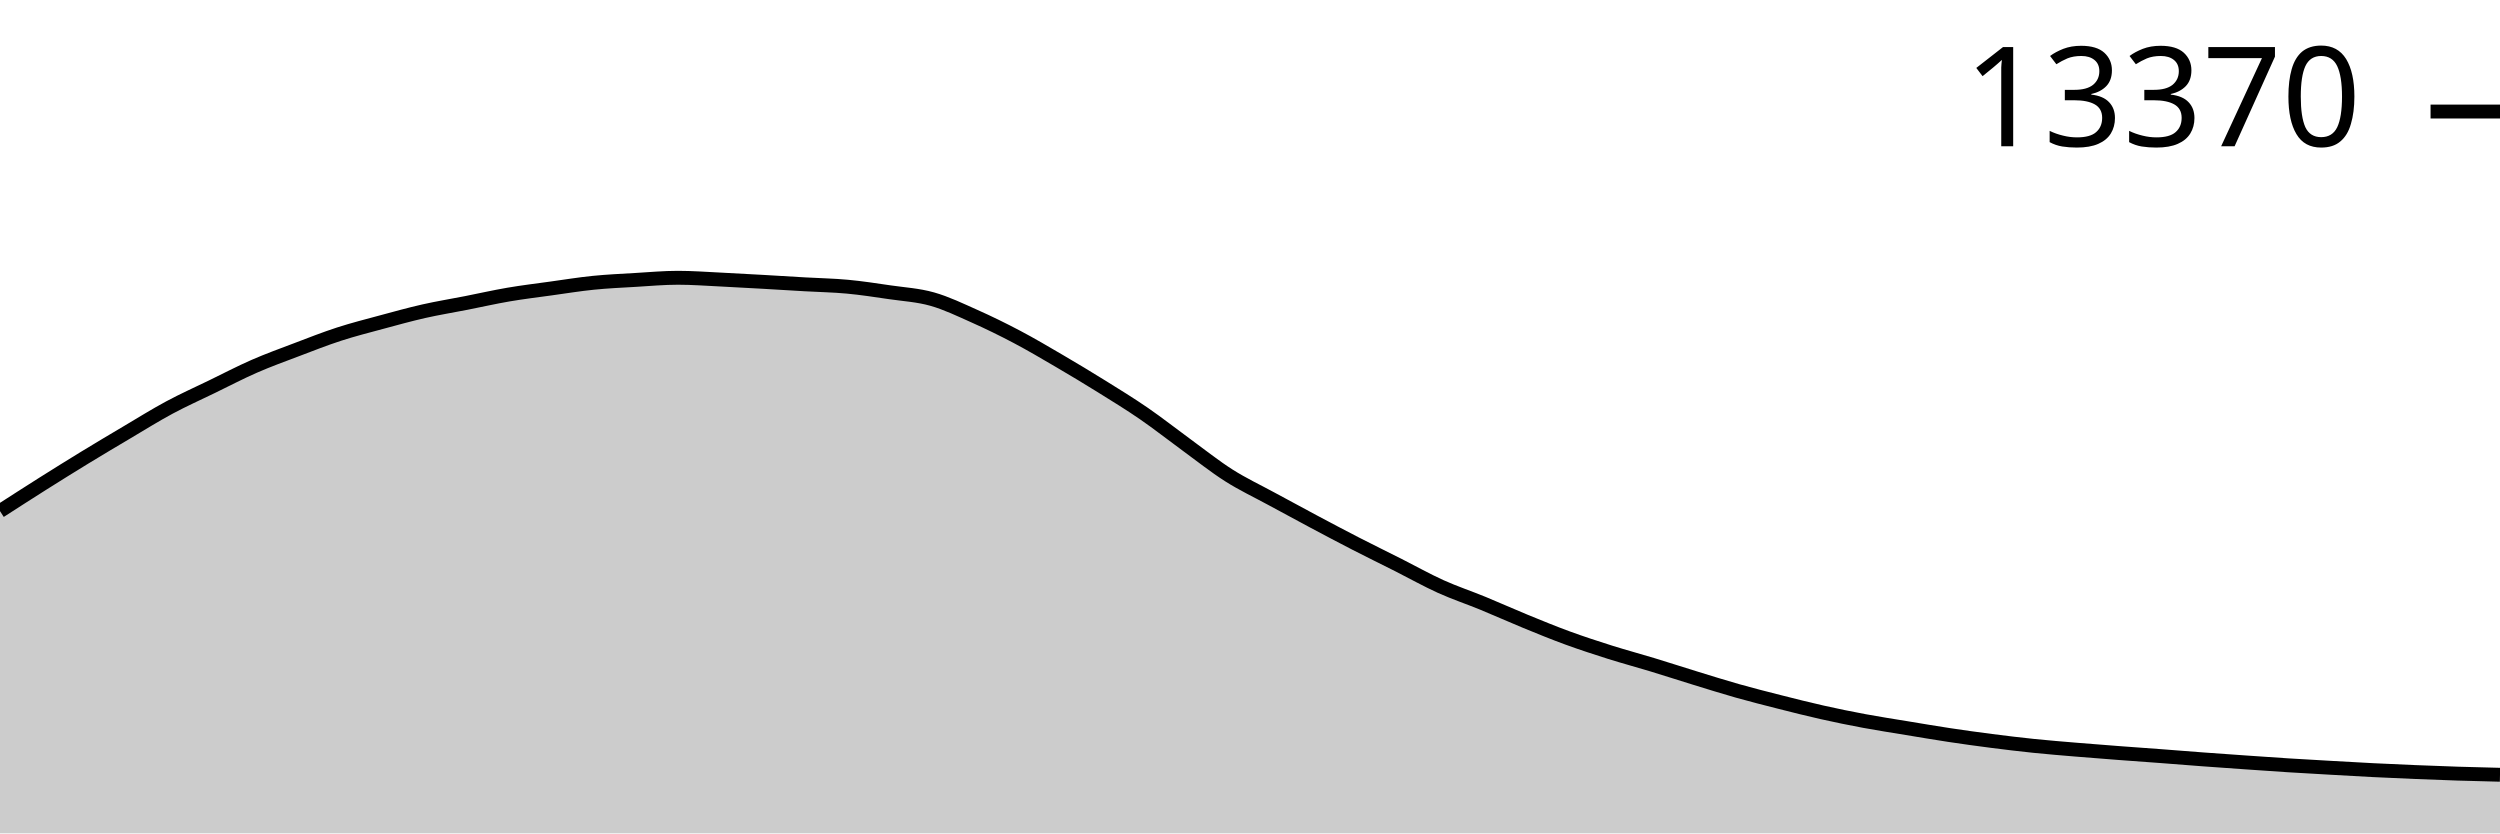
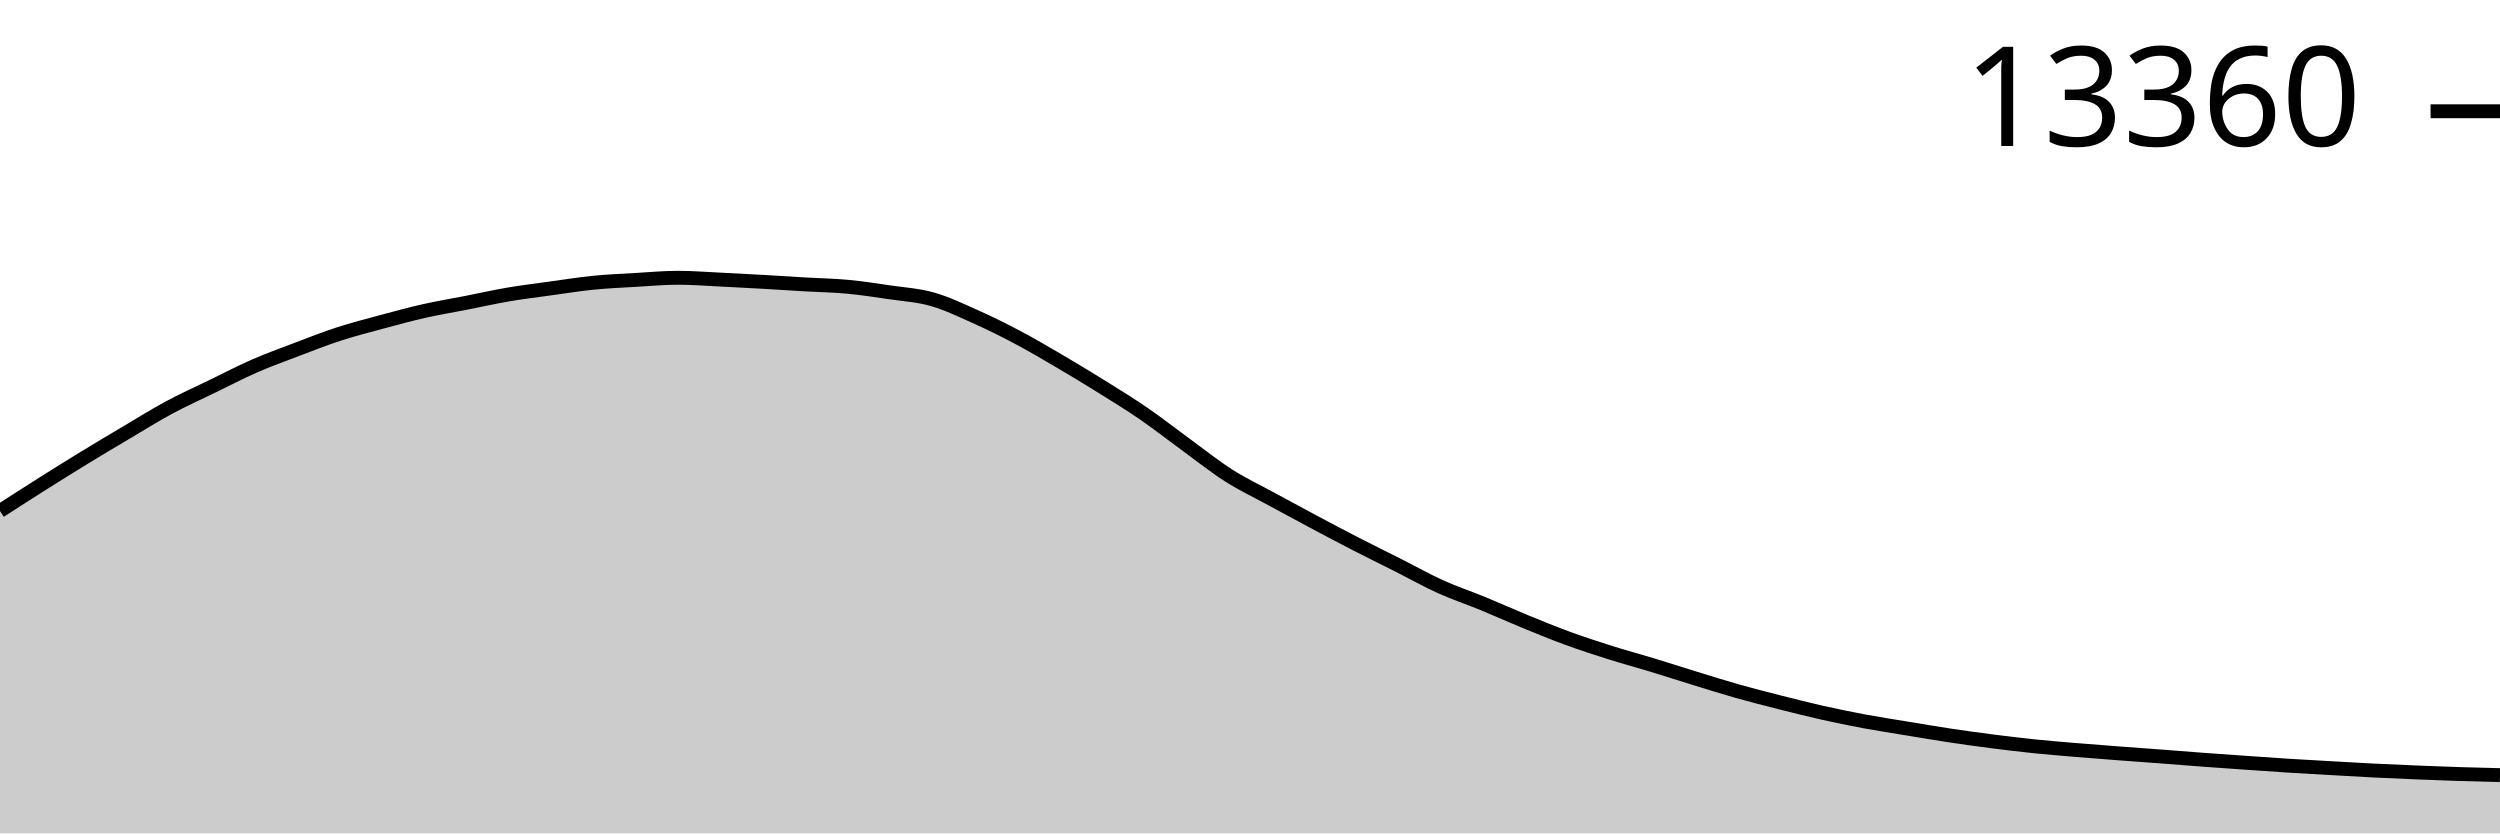
<svg xmlns="http://www.w3.org/2000/svg" viewBox="0 0 180 60">
  <g transform="translate(0,20)">
-     <path class="area" fill="rgba(0, 0, 0, 0.2)" d="M0,16.799C1.017,16.144,2.034,15.488,3.051,14.846C4.068,14.205,5.085,13.57,6.102,12.949C7.119,12.328,8.136,11.724,9.153,11.122C10.169,10.52,11.186,9.885,12.203,9.339C13.22,8.793,14.237,8.341,15.254,7.846C16.271,7.352,17.288,6.819,18.305,6.374C19.322,5.929,20.339,5.563,21.356,5.177C22.373,4.791,23.39,4.389,24.407,4.059C25.424,3.729,26.441,3.472,27.458,3.197C28.475,2.922,29.492,2.64,30.508,2.409C31.525,2.179,32.542,2.015,33.559,1.815C34.576,1.615,35.593,1.383,36.61,1.209C37.627,1.035,38.644,0.913,39.661,0.772C40.678,0.631,41.695,0.465,42.712,0.362C43.729,0.259,44.746,0.214,45.763,0.154C46.78,0.093,47.797,0,48.814,0C49.831,0,50.847,0.077,51.864,0.126C52.881,0.175,53.898,0.234,54.915,0.291C55.932,0.349,56.949,0.414,57.966,0.472C58.983,0.531,60,0.547,61.017,0.642C62.034,0.737,63.051,0.894,64.068,1.043C65.085,1.192,66.102,1.248,67.119,1.535C68.136,1.823,69.153,2.314,70.169,2.768C71.186,3.221,72.203,3.719,73.22,4.256C74.237,4.793,75.254,5.393,76.271,5.988C77.288,6.583,78.305,7.194,79.322,7.827C80.339,8.459,81.356,9.083,82.373,9.783C83.39,10.484,84.407,11.287,85.424,12.028C86.441,12.768,87.458,13.583,88.475,14.228C89.492,14.874,90.508,15.348,91.525,15.902C92.542,16.455,93.559,17.006,94.576,17.547C95.593,18.089,96.61,18.627,97.627,19.15C98.644,19.672,99.661,20.168,100.678,20.681C101.695,21.194,102.712,21.768,103.729,22.228C104.746,22.688,105.763,23.023,106.78,23.441C107.797,23.859,108.814,24.32,109.831,24.736C110.847,25.153,111.864,25.57,112.881,25.941C113.898,26.312,114.915,26.644,115.932,26.965C116.949,27.285,117.966,27.557,118.983,27.866C120,28.175,121.017,28.507,122.034,28.819C123.051,29.131,124.068,29.453,125.085,29.74C126.102,30.028,127.119,30.285,128.136,30.543C129.153,30.801,130.169,31.059,131.186,31.287C132.203,31.516,133.22,31.724,134.237,31.913C135.254,32.103,136.271,32.257,137.288,32.425C138.305,32.593,139.322,32.768,140.339,32.921C141.356,33.075,142.373,33.216,143.39,33.346C144.407,33.477,145.424,33.6,146.441,33.705C147.458,33.81,148.475,33.891,149.492,33.976C150.508,34.062,151.525,34.139,152.542,34.217C153.559,34.294,154.576,34.364,155.593,34.441C156.61,34.518,157.627,34.602,158.644,34.677C159.661,34.753,160.678,34.823,161.695,34.894C162.712,34.965,163.729,35.038,164.746,35.102C165.763,35.167,166.78,35.222,167.797,35.28C168.814,35.337,169.831,35.398,170.847,35.449C171.864,35.5,172.881,35.545,173.898,35.587C174.915,35.629,175.932,35.668,176.949,35.701C177.966,35.734,178.983,35.759,180,35.783L180,40C178.983,40,177.966,40,176.949,40C175.932,40,174.915,40,173.898,40C172.881,40,171.864,40,170.847,40C169.831,40,168.814,40,167.797,40C166.78,40,165.763,40,164.746,40C163.729,40,162.712,40,161.695,40C160.678,40,159.661,40,158.644,40C157.627,40,156.61,40,155.593,40C154.576,40,153.559,40,152.542,40C151.525,40,150.508,40,149.492,40C148.475,40,147.458,40,146.441,40C145.424,40,144.407,40,143.39,40C142.373,40,141.356,40,140.339,40C139.322,40,138.305,40,137.288,40C136.271,40,135.254,40,134.237,40C133.22,40,132.203,40,131.186,40C130.169,40,129.153,40,128.136,40C127.119,40,126.102,40,125.085,40C124.068,40,123.051,40,122.034,40C121.017,40,120,40,118.983,40C117.966,40,116.949,40,115.932,40C114.915,40,113.898,40,112.881,40C111.864,40,110.847,40,109.831,40C108.814,40,107.797,40,106.78,40C105.763,40,104.746,40,103.729,40C102.712,40,101.695,40,100.678,40C99.661,40,98.644,40,97.627,40C96.61,40,95.593,40,94.576,40C93.559,40,92.542,40,91.525,40C90.508,40,89.492,40,88.475,40C87.458,40,86.441,40,85.424,40C84.407,40,83.39,40,82.373,40C81.356,40,80.339,40,79.322,40C78.305,40,77.288,40,76.271,40C75.254,40,74.237,40,73.22,40C72.203,40,71.186,40,70.169,40C69.153,40,68.136,40,67.119,40C66.102,40,65.085,40,64.068,40C63.051,40,62.034,40,61.017,40C60,40,58.983,40,57.966,40C56.949,40,55.932,40,54.915,40C53.898,40,52.881,40,51.864,40C50.847,40,49.831,40,48.814,40C47.797,40,46.78,40,45.763,40C44.746,40,43.729,40,42.712,40C41.695,40,40.678,40,39.661,40C38.644,40,37.627,40,36.61,40C35.593,40,34.576,40,33.559,40C32.542,40,31.525,40,30.508,40C29.492,40,28.475,40,27.458,40C26.441,40,25.424,40,24.407,40C23.39,40,22.373,40,21.356,40C20.339,40,19.322,40,18.305,40C17.288,40,16.271,40,15.254,40C14.237,40,13.22,40,12.203,40C11.186,40,10.169,40,9.153,40C8.136,40,7.119,40,6.102,40C5.085,40,4.068,40,3.051,40C2.034,40,1.017,40,0,40Z" />
-     <path class="line" stroke="black" fill="none" d="M0,16.799C1.017,16.144,2.034,15.488,3.051,14.846C4.068,14.205,5.085,13.57,6.102,12.949C7.119,12.328,8.136,11.724,9.153,11.122C10.169,10.52,11.186,9.885,12.203,9.339C13.22,8.793,14.237,8.341,15.254,7.846C16.271,7.352,17.288,6.819,18.305,6.374C19.322,5.929,20.339,5.563,21.356,5.177C22.373,4.791,23.39,4.389,24.407,4.059C25.424,3.729,26.441,3.472,27.458,3.197C28.475,2.922,29.492,2.64,30.508,2.409C31.525,2.179,32.542,2.015,33.559,1.815C34.576,1.615,35.593,1.383,36.61,1.209C37.627,1.035,38.644,0.913,39.661,0.772C40.678,0.631,41.695,0.465,42.712,0.362C43.729,0.259,44.746,0.214,45.763,0.154C46.78,0.093,47.797,0,48.814,0C49.831,0,50.847,0.077,51.864,0.126C52.881,0.175,53.898,0.234,54.915,0.291C55.932,0.349,56.949,0.414,57.966,0.472C58.983,0.531,60,0.547,61.017,0.642C62.034,0.737,63.051,0.894,64.068,1.043C65.085,1.192,66.102,1.248,67.119,1.535C68.136,1.823,69.153,2.314,70.169,2.768C71.186,3.221,72.203,3.719,73.22,4.256C74.237,4.793,75.254,5.393,76.271,5.988C77.288,6.583,78.305,7.194,79.322,7.827C80.339,8.459,81.356,9.083,82.373,9.783C83.39,10.484,84.407,11.287,85.424,12.028C86.441,12.768,87.458,13.583,88.475,14.228C89.492,14.874,90.508,15.348,91.525,15.902C92.542,16.455,93.559,17.006,94.576,17.547C95.593,18.089,96.61,18.627,97.627,19.15C98.644,19.672,99.661,20.168,100.678,20.681C101.695,21.194,102.712,21.768,103.729,22.228C104.746,22.688,105.763,23.023,106.78,23.441C107.797,23.859,108.814,24.32,109.831,24.736C110.847,25.153,111.864,25.57,112.881,25.941C113.898,26.312,114.915,26.644,115.932,26.965C116.949,27.285,117.966,27.557,118.983,27.866C120,28.175,121.017,28.507,122.034,28.819C123.051,29.131,124.068,29.453,125.085,29.74C126.102,30.028,127.119,30.285,128.136,30.543C129.153,30.801,130.169,31.059,131.186,31.287C132.203,31.516,133.22,31.724,134.237,31.913C135.254,32.103,136.271,32.257,137.288,32.425C138.305,32.593,139.322,32.768,140.339,32.921C141.356,33.075,142.373,33.216,143.39,33.346C144.407,33.477,145.424,33.6,146.441,33.705C147.458,33.81,148.475,33.891,149.492,33.976C150.508,34.062,151.525,34.139,152.542,34.217C153.559,34.294,154.576,34.364,155.593,34.441C156.61,34.518,157.627,34.602,158.644,34.677C159.661,34.753,160.678,34.823,161.695,34.894C162.712,34.965,163.729,35.038,164.746,35.102C165.763,35.167,166.78,35.222,167.797,35.28C168.814,35.337,169.831,35.398,170.847,35.449C171.864,35.5,172.881,35.545,173.898,35.587C174.915,35.629,175.932,35.668,176.949,35.701C177.966,35.734,178.983,35.759,180,35.783" />
-     <path class="axis-ceiling" stroke-width="1" stroke="black" fill="none" d="M175,-11.969L180,-11.969" />
-     <text class="axis-ceiling-label" font-family="sans-serif" text-anchor="end" font-size="10px" x="170" y="-9.469">13370</text>
+     <path class="area" fill="rgba(0, 0, 0, 0.2)" d="M0,16.79C1.017,16.134,2.034,15.479,3.051,14.837C4.068,14.195,5.085,13.559,6.102,12.938C7.119,12.317,8.136,11.713,9.153,11.111C10.169,10.509,11.186,9.873,12.203,9.327C13.22,8.78,14.237,8.328,15.254,7.834C16.271,7.34,17.288,6.806,18.305,6.361C19.322,5.916,20.339,5.549,21.356,5.163C22.373,4.777,23.39,4.375,24.407,4.045C25.424,3.715,26.441,3.457,27.458,3.182C28.475,2.908,29.492,2.628,30.508,2.399C31.525,2.169,32.542,2.003,33.559,1.804C34.576,1.604,35.593,1.375,36.61,1.201C37.627,1.028,38.644,0.905,39.661,0.764C40.678,0.624,41.695,0.46,42.712,0.358C43.729,0.257,44.746,0.213,45.763,0.154C46.78,0.094,47.797,0,48.814,0C49.831,0,50.847,0.081,51.864,0.13C52.881,0.179,53.898,0.234,54.915,0.291C55.932,0.349,56.949,0.417,57.966,0.477C58.983,0.536,60,0.551,61.017,0.646C62.034,0.741,63.051,0.898,64.068,1.048C65.085,1.197,66.102,1.256,67.119,1.544C68.136,1.831,69.153,2.319,70.169,2.773C71.186,3.226,72.203,3.728,73.22,4.265C74.237,4.803,75.254,5.402,76.271,5.998C77.288,6.594,78.305,7.208,79.322,7.842C80.339,8.475,81.356,9.099,82.373,9.799C83.39,10.499,84.407,11.3,85.424,12.04C86.441,12.781,87.458,13.595,88.475,14.242C89.492,14.888,90.508,15.366,91.525,15.92C92.542,16.474,93.559,17.024,94.576,17.566C95.593,18.108,96.61,18.646,97.627,19.169C98.644,19.691,99.661,20.188,100.678,20.701C101.695,21.214,102.712,21.789,103.729,22.249C104.746,22.709,105.763,23.044,106.78,23.462C107.797,23.88,108.814,24.341,109.831,24.758C110.847,25.175,111.864,25.591,112.881,25.963C113.898,26.335,114.915,26.666,115.932,26.987C116.949,27.308,117.966,27.58,118.983,27.889C120,28.198,121.017,28.53,122.034,28.842C123.051,29.155,124.068,29.476,125.085,29.764C126.102,30.051,127.119,30.309,128.136,30.567C129.153,30.825,130.169,31.083,131.186,31.312C132.203,31.54,133.22,31.748,134.237,31.938C135.254,32.127,136.271,32.282,137.288,32.45C138.305,32.618,139.322,32.792,140.339,32.946C141.356,33.1,142.373,33.241,143.39,33.371C144.407,33.502,145.424,33.625,146.441,33.73C147.458,33.835,148.475,33.916,149.492,34.002C150.508,34.087,151.525,34.164,152.542,34.242C153.559,34.319,154.576,34.39,155.593,34.466C156.61,34.543,157.627,34.627,158.644,34.703C159.661,34.778,160.678,34.848,161.695,34.919C162.712,34.99,163.729,35.064,164.746,35.128C165.763,35.192,166.78,35.247,167.797,35.305C168.814,35.363,169.831,35.423,170.847,35.475C171.864,35.526,172.881,35.57,173.898,35.612C174.915,35.654,175.932,35.694,176.949,35.727C177.966,35.759,178.983,35.784,180,35.809L180,40C178.983,40,177.966,40,176.949,40C175.932,40,174.915,40,173.898,40C172.881,40,171.864,40,170.847,40C169.831,40,168.814,40,167.797,40C166.78,40,165.763,40,164.746,40C163.729,40,162.712,40,161.695,40C160.678,40,159.661,40,158.644,40C157.627,40,156.61,40,155.593,40C154.576,40,153.559,40,152.542,40C151.525,40,150.508,40,149.492,40C148.475,40,147.458,40,146.441,40C145.424,40,144.407,40,143.39,40C142.373,40,141.356,40,140.339,40C139.322,40,138.305,40,137.288,40C136.271,40,135.254,40,134.237,40C133.22,40,132.203,40,131.186,40C130.169,40,129.153,40,128.136,40C127.119,40,126.102,40,125.085,40C124.068,40,123.051,40,122.034,40C121.017,40,120,40,118.983,40C117.966,40,116.949,40,115.932,40C114.915,40,113.898,40,112.881,40C111.864,40,110.847,40,109.831,40C108.814,40,107.797,40,106.78,40C105.763,40,104.746,40,103.729,40C102.712,40,101.695,40,100.678,40C99.661,40,98.644,40,97.627,40C96.61,40,95.593,40,94.576,40C93.559,40,92.542,40,91.525,40C90.508,40,89.492,40,88.475,40C87.458,40,86.441,40,85.424,40C84.407,40,83.39,40,82.373,40C81.356,40,80.339,40,79.322,40C78.305,40,77.288,40,76.271,40C75.254,40,74.237,40,73.22,40C72.203,40,71.186,40,70.169,40C69.153,40,68.136,40,67.119,40C66.102,40,65.085,40,64.068,40C63.051,40,62.034,40,61.017,40C60,40,58.983,40,57.966,40C56.949,40,55.932,40,54.915,40C53.898,40,52.881,40,51.864,40C50.847,40,49.831,40,48.814,40C47.797,40,46.78,40,45.763,40C44.746,40,43.729,40,42.712,40C41.695,40,40.678,40,39.661,40C38.644,40,37.627,40,36.61,40C35.593,40,34.576,40,33.559,40C32.542,40,31.525,40,30.508,40C29.492,40,28.475,40,27.458,40C26.441,40,25.424,40,24.407,40C23.39,40,22.373,40,21.356,40C20.339,40,19.322,40,18.305,40C17.288,40,16.271,40,15.254,40C14.237,40,13.22,40,12.203,40C11.186,40,10.169,40,9.153,40C8.136,40,7.119,40,6.102,40C5.085,40,4.068,40,3.051,40C2.034,40,1.017,40,0,40Z" />
+     <path class="line" stroke="black" fill="none" d="M0,16.79C1.017,16.134,2.034,15.479,3.051,14.837C4.068,14.195,5.085,13.559,6.102,12.938C7.119,12.317,8.136,11.713,9.153,11.111C10.169,10.509,11.186,9.873,12.203,9.327C13.22,8.78,14.237,8.328,15.254,7.834C16.271,7.34,17.288,6.806,18.305,6.361C19.322,5.916,20.339,5.549,21.356,5.163C22.373,4.777,23.39,4.375,24.407,4.045C25.424,3.715,26.441,3.457,27.458,3.182C28.475,2.908,29.492,2.628,30.508,2.399C31.525,2.169,32.542,2.003,33.559,1.804C34.576,1.604,35.593,1.375,36.61,1.201C37.627,1.028,38.644,0.905,39.661,0.764C40.678,0.624,41.695,0.46,42.712,0.358C43.729,0.257,44.746,0.213,45.763,0.154C46.78,0.094,47.797,0,48.814,0C49.831,0,50.847,0.081,51.864,0.13C52.881,0.179,53.898,0.234,54.915,0.291C55.932,0.349,56.949,0.417,57.966,0.477C58.983,0.536,60,0.551,61.017,0.646C62.034,0.741,63.051,0.898,64.068,1.048C65.085,1.197,66.102,1.256,67.119,1.544C68.136,1.831,69.153,2.319,70.169,2.773C71.186,3.226,72.203,3.728,73.22,4.265C74.237,4.803,75.254,5.402,76.271,5.998C77.288,6.594,78.305,7.208,79.322,7.842C80.339,8.475,81.356,9.099,82.373,9.799C83.39,10.499,84.407,11.3,85.424,12.04C86.441,12.781,87.458,13.595,88.475,14.242C89.492,14.888,90.508,15.366,91.525,15.92C92.542,16.474,93.559,17.024,94.576,17.566C95.593,18.108,96.61,18.646,97.627,19.169C98.644,19.691,99.661,20.188,100.678,20.701C101.695,21.214,102.712,21.789,103.729,22.249C104.746,22.709,105.763,23.044,106.78,23.462C107.797,23.88,108.814,24.341,109.831,24.758C110.847,25.175,111.864,25.591,112.881,25.963C113.898,26.335,114.915,26.666,115.932,26.987C116.949,27.308,117.966,27.58,118.983,27.889C120,28.198,121.017,28.53,122.034,28.842C123.051,29.155,124.068,29.476,125.085,29.764C126.102,30.051,127.119,30.309,128.136,30.567C129.153,30.825,130.169,31.083,131.186,31.312C132.203,31.54,133.22,31.748,134.237,31.938C135.254,32.127,136.271,32.282,137.288,32.45C138.305,32.618,139.322,32.792,140.339,32.946C141.356,33.1,142.373,33.241,143.39,33.371C144.407,33.502,145.424,33.625,146.441,33.73C147.458,33.835,148.475,33.916,149.492,34.002C150.508,34.087,151.525,34.164,152.542,34.242C153.559,34.319,154.576,34.39,155.593,34.466C156.61,34.543,157.627,34.627,158.644,34.703C159.661,34.778,160.678,34.848,161.695,34.919C162.712,34.99,163.729,35.064,164.746,35.128C165.763,35.192,166.78,35.247,167.797,35.305C168.814,35.363,169.831,35.423,170.847,35.475C171.864,35.526,172.881,35.57,173.898,35.612C174.915,35.654,175.932,35.694,176.949,35.727C177.966,35.759,178.983,35.784,180,35.809" />
+     <path class="axis-ceiling" stroke-width="1" stroke="black" fill="none" d="M175,-11.989L180,-11.989" />
+     <text class="axis-ceiling-label" font-family="sans-serif" text-anchor="end" font-size="10px" x="170" y="-9.489">13360</text>
  </g>
</svg>
